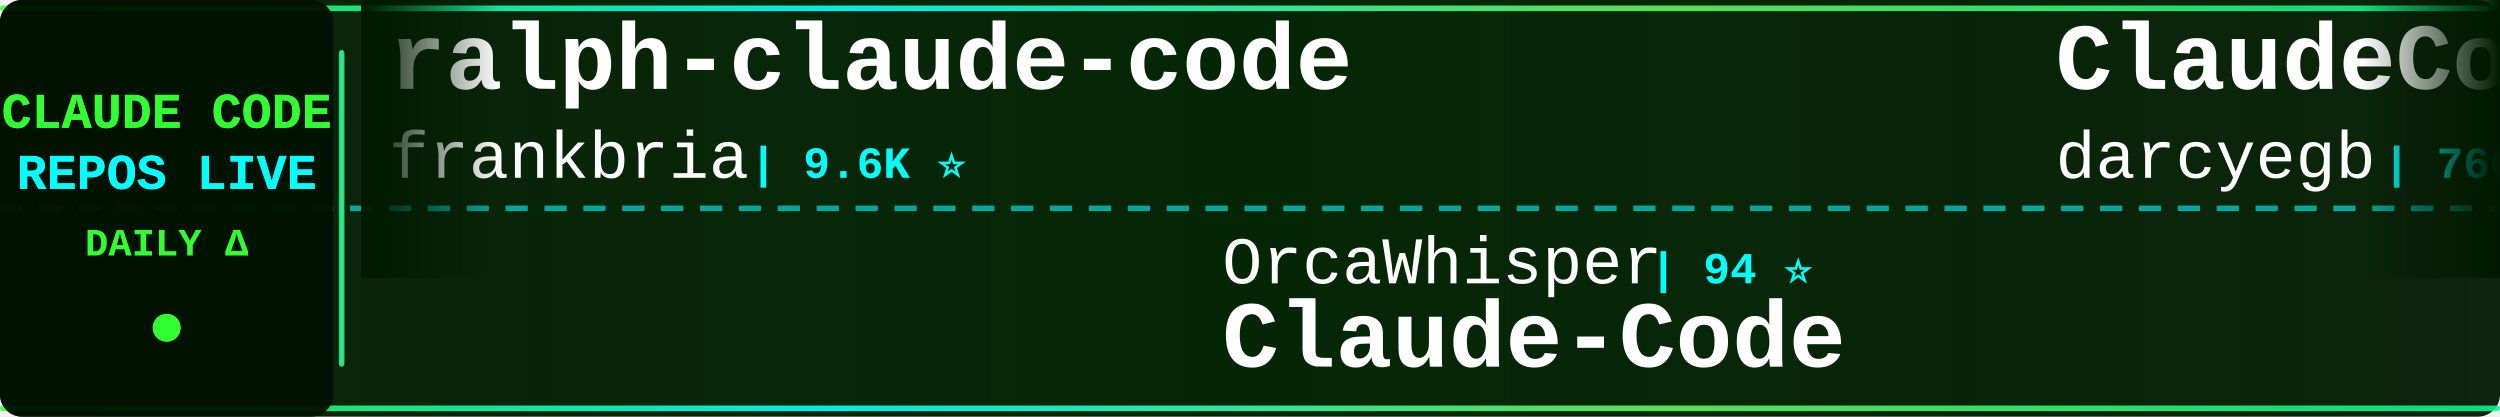
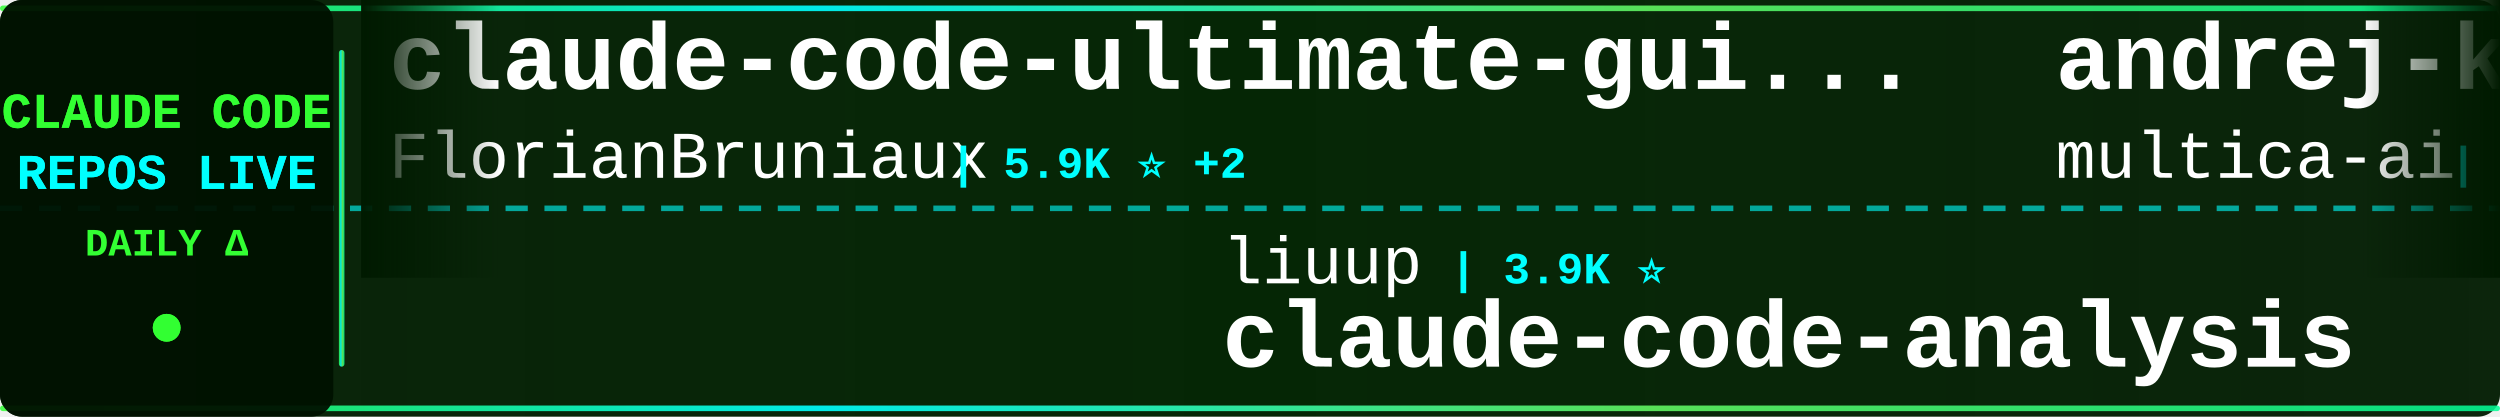
<svg xmlns="http://www.w3.org/2000/svg" width="900" height="150">
  <defs>
    <linearGradient id="tickerBg" x1="0%" y1="0%" x2="100%" y2="0%">
      <stop offset="0%" style="stop-color:#001a00;stop-opacity:0.95" />
      <stop offset="50%" style="stop-color:#002200;stop-opacity:0.98" />
      <stop offset="100%" style="stop-color:#001a00;stop-opacity:0.95" />
    </linearGradient>
    <linearGradient id="borderGrad" x1="0%" y1="0%" x2="100%" y2="0%">
      <stop offset="0%" style="stop-color:#33ff33;stop-opacity:0.85">
        <animate attributeName="stop-opacity" values="0.85;1;0.85" dur="2s" repeatCount="indefinite" />
      </stop>
      <stop offset="33%" style="stop-color:#00ffff;stop-opacity:0.9">
        <animate attributeName="stop-opacity" values="0.9;1;0.9" dur="2.2s" repeatCount="indefinite" />
      </stop>
      <stop offset="66%" style="stop-color:#66ff66;stop-opacity:0.85">
        <animate attributeName="stop-opacity" values="0.85;1;0.85" dur="1.8s" repeatCount="indefinite" />
      </stop>
      <stop offset="100%" style="stop-color:#00ff99;stop-opacity:0.85">
        <animate attributeName="stop-opacity" values="0.85;1;0.85" dur="2s" repeatCount="indefinite" />
      </stop>
    </linearGradient>
    <filter id="textGlow">
      <feGaussianBlur stdDeviation="0.1" result="coloredBlur" />
      <feMerge>
        <feMergeNode in="coloredBlur" />
        <feMergeNode in="SourceGraphic" />
      </feMerge>
    </filter>
    <filter id="metricGlow">
      <feGaussianBlur stdDeviation="0.2" result="coloredBlur" />
      <feMerge>
        <feMergeNode in="coloredBlur" />
        <feMergeNode in="SourceGraphic" />
      </feMerge>
    </filter>
    <linearGradient id="leftFade" x1="0%" y1="0%" x2="100%" y2="0%">
      <stop offset="0%" style="stop-color:#001a00;stop-opacity:1" />
      <stop offset="100%" style="stop-color:#001a00;stop-opacity:0" />
    </linearGradient>
    <linearGradient id="rightFade" x1="0%" y1="0%" x2="100%" y2="0%">
      <stop offset="0%" style="stop-color:#001a00;stop-opacity:0" />
      <stop offset="100%" style="stop-color:#001a00;stop-opacity:1" />
    </linearGradient>
  </defs>
  <rect width="900" height="150" fill="url(#tickerBg)" rx="8" />
  <rect x="0" y="2" width="900" height="2" fill="url(#borderGrad)" rx="1" />
  <rect x="0" y="146" width="900" height="2" fill="url(#borderGrad)" rx="1" />
  <line x1="0" y1="75" x2="900" y2="75" stroke="#00ffff" stroke-width="2" stroke-dasharray="8 6" opacity="0.6" />
  <rect x="0" y="0" width="120" height="150" fill="#001100" opacity="0.95" rx="8" />
  <text x="60" y="46" font-family="'Courier New', monospace" font-size="18" font-weight="bold" fill="#33ff33" text-anchor="middle" filter="url(#textGlow)">
    CLAUDE CODE
  </text>
  <text x="60" y="68" font-family="'Courier New', monospace" font-size="18" font-weight="bold" fill="#00ffff" text-anchor="middle" filter="url(#textGlow)">
    REPOS LIVE
  </text>
  <text x="60" y="92" font-family="'Courier New', monospace" font-size="14" font-weight="bold" fill="#33ff33" text-anchor="middle">
    DAILY Δ
  </text>
  <circle cx="60" cy="118" r="5" fill="#33ff33" filter="url(#metricGlow)">
    <animate attributeName="r" values="4;6;4" dur="1.5s" repeatCount="indefinite" />
    <animate attributeName="opacity" values="0.6;1;0.6" dur="1.5s" repeatCount="indefinite" />
  </circle>
  <rect x="122" y="18" width="2" height="114" fill="url(#borderGrad)" rx="1" />
  <clipPath id="tickerClip">
    <rect x="130" y="0" width="770" height="150" />
  </clipPath>
  <g clip-path="url(#tickerClip)">
    <g id="tickerItems">
      <animateTransform attributeName="transform" attributeType="XML" type="translate" from="0 0" to="-3000 0" dur="54s" repeatCount="indefinite" />
      <g transform="translate(0, 0)">
-         <text x="140" y="32" font-family="'Courier New', monospace" font-size="34" font-weight="bold" fill="#ffffff">ralph-claude-code</text>
-         <text x="140" y="64" font-family="'Courier New', monospace" font-size="24" font-weight="normal" fill="#ffffff" opacity="1.0">frankbria</text>
-         <text x="270" y="64" font-family="'Courier New', monospace" font-size="16" font-weight="bold" fill="#00ffff"> | 9.6K ⭐</text>
+         <text x="140" y="32" font-family="'Courier New', monospace" font-size="34" font-weight="bold" fill="#ffffff">claude-code-ultimate-gui...</text>
+         <text x="140" y="64" font-family="'Courier New', monospace" font-size="24" font-weight="normal" fill="#ffffff" opacity="1.0">FlorianBruniaux</text>
+         <text x="342" y="64" font-family="'Courier New', monospace" font-size="16" font-weight="bold" fill="#00ffff"> | 5.9K ⭐ +2</text>
      </g>
      <g transform="translate(300, 0)">
-         <text x="140" y="102" font-family="'Courier New', monospace" font-size="24" font-weight="normal" fill="#ffffff" opacity="1.0">OrcaWhisper</text>
-         <text x="294" y="102" font-family="'Courier New', monospace" font-size="16" font-weight="bold" fill="#00ffff"> | 94 ⭐</text>
-         <text x="140" y="132" font-family="'Courier New', monospace" font-size="34" font-weight="bold" fill="#ffffff">Claude-Code</text>
+         <text x="140" y="102" font-family="'Courier New', monospace" font-size="24" font-weight="normal" fill="#ffffff" opacity="1.0">liuup</text>
+         <text x="222" y="102" font-family="'Courier New', monospace" font-size="16" font-weight="bold" fill="#00ffff"> | 3.9K ⭐</text>
+         <text x="140" y="132" font-family="'Courier New', monospace" font-size="34" font-weight="bold" fill="#ffffff">claude-code-analysis</text>
      </g>
      <g transform="translate(600, 0)">
-         <text x="140" y="32" font-family="'Courier New', monospace" font-size="34" font-weight="bold" fill="#ffffff">ClaudeCodeAgents</text>
-         <text x="140" y="64" font-family="'Courier New', monospace" font-size="24" font-weight="normal" fill="#ffffff" opacity="1.0">darcyegb</text>
-         <text x="258" y="64" font-family="'Courier New', monospace" font-size="16" font-weight="bold" fill="#00ffff"> | 760 ⭐</text>
+         <text x="140" y="32" font-family="'Courier New', monospace" font-size="34" font-weight="bold" fill="#ffffff">andrej-karpathy-skills</text>
+         <text x="140" y="64" font-family="'Courier New', monospace" font-size="24" font-weight="normal" fill="#ffffff" opacity="1.0">multica-ai</text>
+         <text x="282" y="64" font-family="'Courier New', monospace" font-size="16" font-weight="bold" fill="#00ffff"> | 210.2K ⭐ +10</text>
      </g>
      <g transform="translate(900, 0)">
-         <text x="140" y="102" font-family="'Courier New', monospace" font-size="24" font-weight="normal" fill="#ffffff" opacity="1.0">LING71671</text>
-         <text x="270" y="102" font-family="'Courier New', monospace" font-size="16" font-weight="bold" fill="#00ffff"> | 945 ⭐ +945</text>
-         <text x="140" y="132" font-family="'Courier New', monospace" font-size="34" font-weight="bold" fill="#ffffff">Open-ClaudeCode</text>
+         <text x="140" y="102" font-family="'Courier New', monospace" font-size="24" font-weight="normal" fill="#ffffff" opacity="1.0">ChrisWiles</text>
+         <text x="282" y="102" font-family="'Courier New', monospace" font-size="16" font-weight="bold" fill="#00ffff"> | 6.1K ⭐</text>
+         <text x="140" y="132" font-family="'Courier New', monospace" font-size="34" font-weight="bold" fill="#ffffff">claude-code-showcase</text>
      </g>
      <g transform="translate(1200, 0)">
-         <text x="140" y="32" font-family="'Courier New', monospace" font-size="34" font-weight="bold" fill="#ffffff">claude-code-rev</text>
-         <text x="140" y="64" font-family="'Courier New', monospace" font-size="24" font-weight="normal" fill="#ffffff" opacity="1.0">oboard</text>
-         <text x="234" y="64" font-family="'Courier New', monospace" font-size="16" font-weight="bold" fill="#00ffff"> | 3.3K ⭐</text>
+         <text x="140" y="32" font-family="'Courier New', monospace" font-size="34" font-weight="bold" fill="#ffffff">Dive-into-Claude-Code</text>
+         <text x="140" y="64" font-family="'Courier New', monospace" font-size="24" font-weight="normal" fill="#ffffff" opacity="1.0">VILA-Lab</text>
+         <text x="258" y="64" font-family="'Courier New', monospace" font-size="16" font-weight="bold" fill="#00ffff"> | 2.1K ⭐</text>
      </g>
      <g transform="translate(1500, 0)">
-         <text x="140" y="102" font-family="'Courier New', monospace" font-size="24" font-weight="normal" fill="#ffffff" opacity="1.0">SeemSeam</text>
-         <text x="258" y="102" font-family="'Courier New', monospace" font-size="16" font-weight="bold" fill="#00ffff"> | 3.5K ⭐</text>
-         <text x="140" y="132" font-family="'Courier New', monospace" font-size="34" font-weight="bold" fill="#ffffff">claude_codex_bridge</text>
+         <text x="140" y="102" font-family="'Courier New', monospace" font-size="24" font-weight="normal" fill="#ffffff" opacity="1.0">huangjia2019</text>
+         <text x="306" y="102" font-family="'Courier New', monospace" font-size="16" font-weight="bold" fill="#00ffff"> | 1.1K ⭐</text>
+         <text x="140" y="132" font-family="'Courier New', monospace" font-size="34" font-weight="bold" fill="#ffffff">claude-code-engineering</text>
      </g>
      <g transform="translate(1800, 0)">
-         <text x="140" y="32" font-family="'Courier New', monospace" font-size="34" font-weight="bold" fill="#ffffff">claude-code-source-code</text>
-         <text x="140" y="64" font-family="'Courier New', monospace" font-size="24" font-weight="normal" fill="#ffffff" opacity="1.0">777genius</text>
-         <text x="270" y="64" font-family="'Courier New', monospace" font-size="16" font-weight="bold" fill="#00ffff"> | 930 ⭐</text>
+         <text x="140" y="32" font-family="'Courier New', monospace" font-size="34" font-weight="bold" fill="#ffffff">claude-code-skills</text>
+         <text x="140" y="64" font-family="'Courier New', monospace" font-size="24" font-weight="normal" fill="#ffffff" opacity="1.0">daymade</text>
+         <text x="246" y="64" font-family="'Courier New', monospace" font-size="16" font-weight="bold" fill="#00ffff"> | 1.4K ⭐</text>
      </g>
      <g transform="translate(2100, 0)">
-         <text x="140" y="102" font-family="'Courier New', monospace" font-size="24" font-weight="normal" fill="#ffffff" opacity="1.0">pedrohcgs</text>
-         <text x="270" y="102" font-family="'Courier New', monospace" font-size="16" font-weight="bold" fill="#00ffff"> | 1.6K ⭐</text>
-         <text x="140" y="132" font-family="'Courier New', monospace" font-size="34" font-weight="bold" fill="#ffffff">claude-code-my-workflow</text>
+         <text x="140" y="102" font-family="'Courier New', monospace" font-size="24" font-weight="normal" fill="#ffffff" opacity="1.0">anthropics</text>
+         <text x="282" y="102" font-family="'Courier New', monospace" font-size="16" font-weight="bold" fill="#00ffff"> | 174.1K ⭐ +40</text>
+         <text x="140" y="132" font-family="'Courier New', monospace" font-size="34" font-weight="bold" fill="#ffffff">skills</text>
      </g>
      <g transform="translate(2400, 0)">
-         <text x="140" y="32" font-family="'Courier New', monospace" font-size="34" font-weight="bold" fill="#ffffff">claude-code-settings</text>
-         <text x="140" y="64" font-family="'Courier New', monospace" font-size="24" font-weight="normal" fill="#ffffff" opacity="1.0">feiskyer</text>
-         <text x="258" y="64" font-family="'Courier New', monospace" font-size="16" font-weight="bold" fill="#00ffff"> | 1.6K ⭐</text>
+         <text x="140" y="32" font-family="'Courier New', monospace" font-size="34" font-weight="bold" fill="#ffffff">edmunds-claude-code</text>
+         <text x="140" y="64" font-family="'Courier New', monospace" font-size="24" font-weight="normal" fill="#ffffff" opacity="1.0">edmund-io</text>
+         <text x="270" y="64" font-family="'Courier New', monospace" font-size="16" font-weight="bold" fill="#00ffff"> | 1.5K ⭐</text>
      </g>
      <g transform="translate(2700, 0)">
-         <text x="140" y="102" font-family="'Courier New', monospace" font-size="24" font-weight="normal" fill="#ffffff" opacity="1.0">multica-ai</text>
-         <text x="282" y="102" font-family="'Courier New', monospace" font-size="16" font-weight="bold" fill="#00ffff"> | 210.1K ⭐ +19</text>
-         <text x="140" y="132" font-family="'Courier New', monospace" font-size="34" font-weight="bold" fill="#ffffff">andrej-karpathy-skills</text>
+         <text x="140" y="102" font-family="'Courier New', monospace" font-size="24" font-weight="normal" fill="#ffffff" opacity="1.0">huangserva</text>
+         <text x="282" y="102" font-family="'Courier New', monospace" font-size="16" font-weight="bold" fill="#00ffff"> | 627 ⭐</text>
+         <text x="140" y="132" font-family="'Courier New', monospace" font-size="34" font-weight="bold" fill="#ffffff">claude-code-cli</text>
      </g>
      <g transform="translate(3000, 0)">
-         <text x="140" y="32" font-family="'Courier New', monospace" font-size="34" font-weight="bold" fill="#ffffff">ralph-claude-code</text>
-         <text x="140" y="64" font-family="'Courier New', monospace" font-size="24" font-weight="normal" fill="#ffffff" opacity="1.0">frankbria</text>
-         <text x="270" y="64" font-family="'Courier New', monospace" font-size="16" font-weight="bold" fill="#00ffff"> | 9.6K ⭐</text>
+         <text x="140" y="32" font-family="'Courier New', monospace" font-size="34" font-weight="bold" fill="#ffffff">claude-code-ultimate-gui...</text>
+         <text x="140" y="64" font-family="'Courier New', monospace" font-size="24" font-weight="normal" fill="#ffffff" opacity="1.0">FlorianBruniaux</text>
+         <text x="342" y="64" font-family="'Courier New', monospace" font-size="16" font-weight="bold" fill="#00ffff"> | 5.9K ⭐ +2</text>
      </g>
      <g transform="translate(3300, 0)">
-         <text x="140" y="102" font-family="'Courier New', monospace" font-size="24" font-weight="normal" fill="#ffffff" opacity="1.0">OrcaWhisper</text>
-         <text x="294" y="102" font-family="'Courier New', monospace" font-size="16" font-weight="bold" fill="#00ffff"> | 94 ⭐</text>
-         <text x="140" y="132" font-family="'Courier New', monospace" font-size="34" font-weight="bold" fill="#ffffff">Claude-Code</text>
+         <text x="140" y="102" font-family="'Courier New', monospace" font-size="24" font-weight="normal" fill="#ffffff" opacity="1.0">liuup</text>
+         <text x="222" y="102" font-family="'Courier New', monospace" font-size="16" font-weight="bold" fill="#00ffff"> | 3.9K ⭐</text>
+         <text x="140" y="132" font-family="'Courier New', monospace" font-size="34" font-weight="bold" fill="#ffffff">claude-code-analysis</text>
      </g>
      <g transform="translate(3600, 0)">
-         <text x="140" y="32" font-family="'Courier New', monospace" font-size="34" font-weight="bold" fill="#ffffff">ClaudeCodeAgents</text>
-         <text x="140" y="64" font-family="'Courier New', monospace" font-size="24" font-weight="normal" fill="#ffffff" opacity="1.0">darcyegb</text>
-         <text x="258" y="64" font-family="'Courier New', monospace" font-size="16" font-weight="bold" fill="#00ffff"> | 760 ⭐</text>
+         <text x="140" y="32" font-family="'Courier New', monospace" font-size="34" font-weight="bold" fill="#ffffff">andrej-karpathy-skills</text>
+         <text x="140" y="64" font-family="'Courier New', monospace" font-size="24" font-weight="normal" fill="#ffffff" opacity="1.0">multica-ai</text>
+         <text x="282" y="64" font-family="'Courier New', monospace" font-size="16" font-weight="bold" fill="#00ffff"> | 210.2K ⭐ +10</text>
      </g>
      <g transform="translate(3900, 0)">
-         <text x="140" y="102" font-family="'Courier New', monospace" font-size="24" font-weight="normal" fill="#ffffff" opacity="1.0">LING71671</text>
-         <text x="270" y="102" font-family="'Courier New', monospace" font-size="16" font-weight="bold" fill="#00ffff"> | 945 ⭐ +945</text>
-         <text x="140" y="132" font-family="'Courier New', monospace" font-size="34" font-weight="bold" fill="#ffffff">Open-ClaudeCode</text>
+         <text x="140" y="102" font-family="'Courier New', monospace" font-size="24" font-weight="normal" fill="#ffffff" opacity="1.0">ChrisWiles</text>
+         <text x="282" y="102" font-family="'Courier New', monospace" font-size="16" font-weight="bold" fill="#00ffff"> | 6.1K ⭐</text>
+         <text x="140" y="132" font-family="'Courier New', monospace" font-size="34" font-weight="bold" fill="#ffffff">claude-code-showcase</text>
      </g>
    </g>
  </g>
  <rect x="130" y="0" width="50" height="100" fill="url(#leftFade)" />
  <rect x="850" y="0" width="50" height="100" fill="url(#rightFade)" />
</svg>
